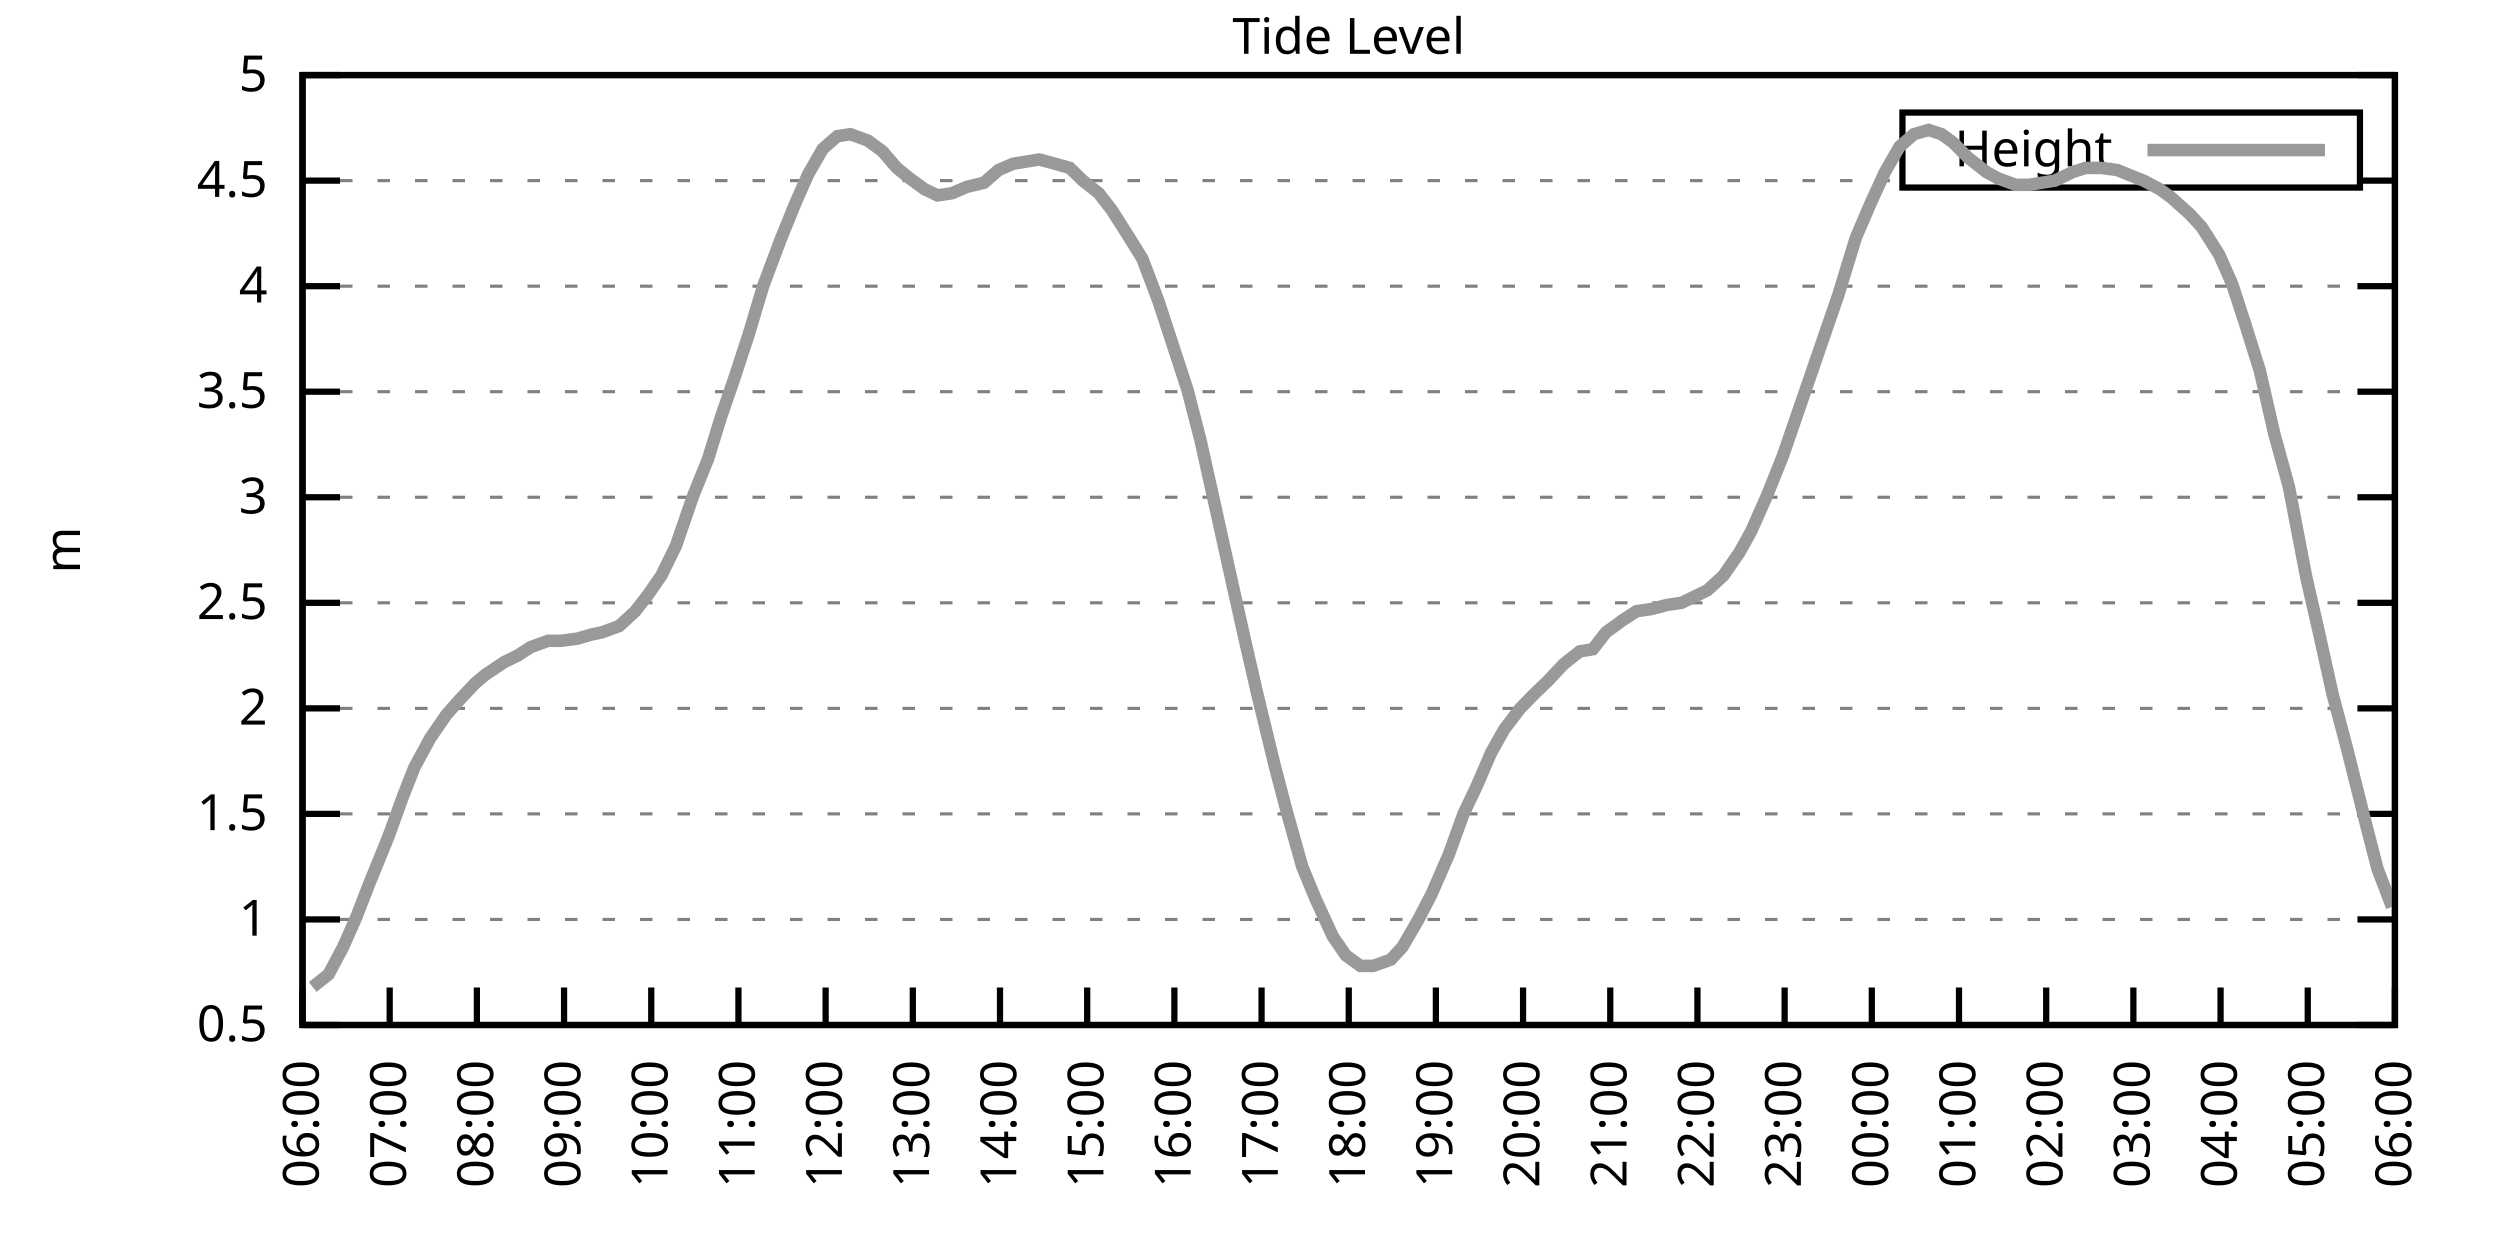
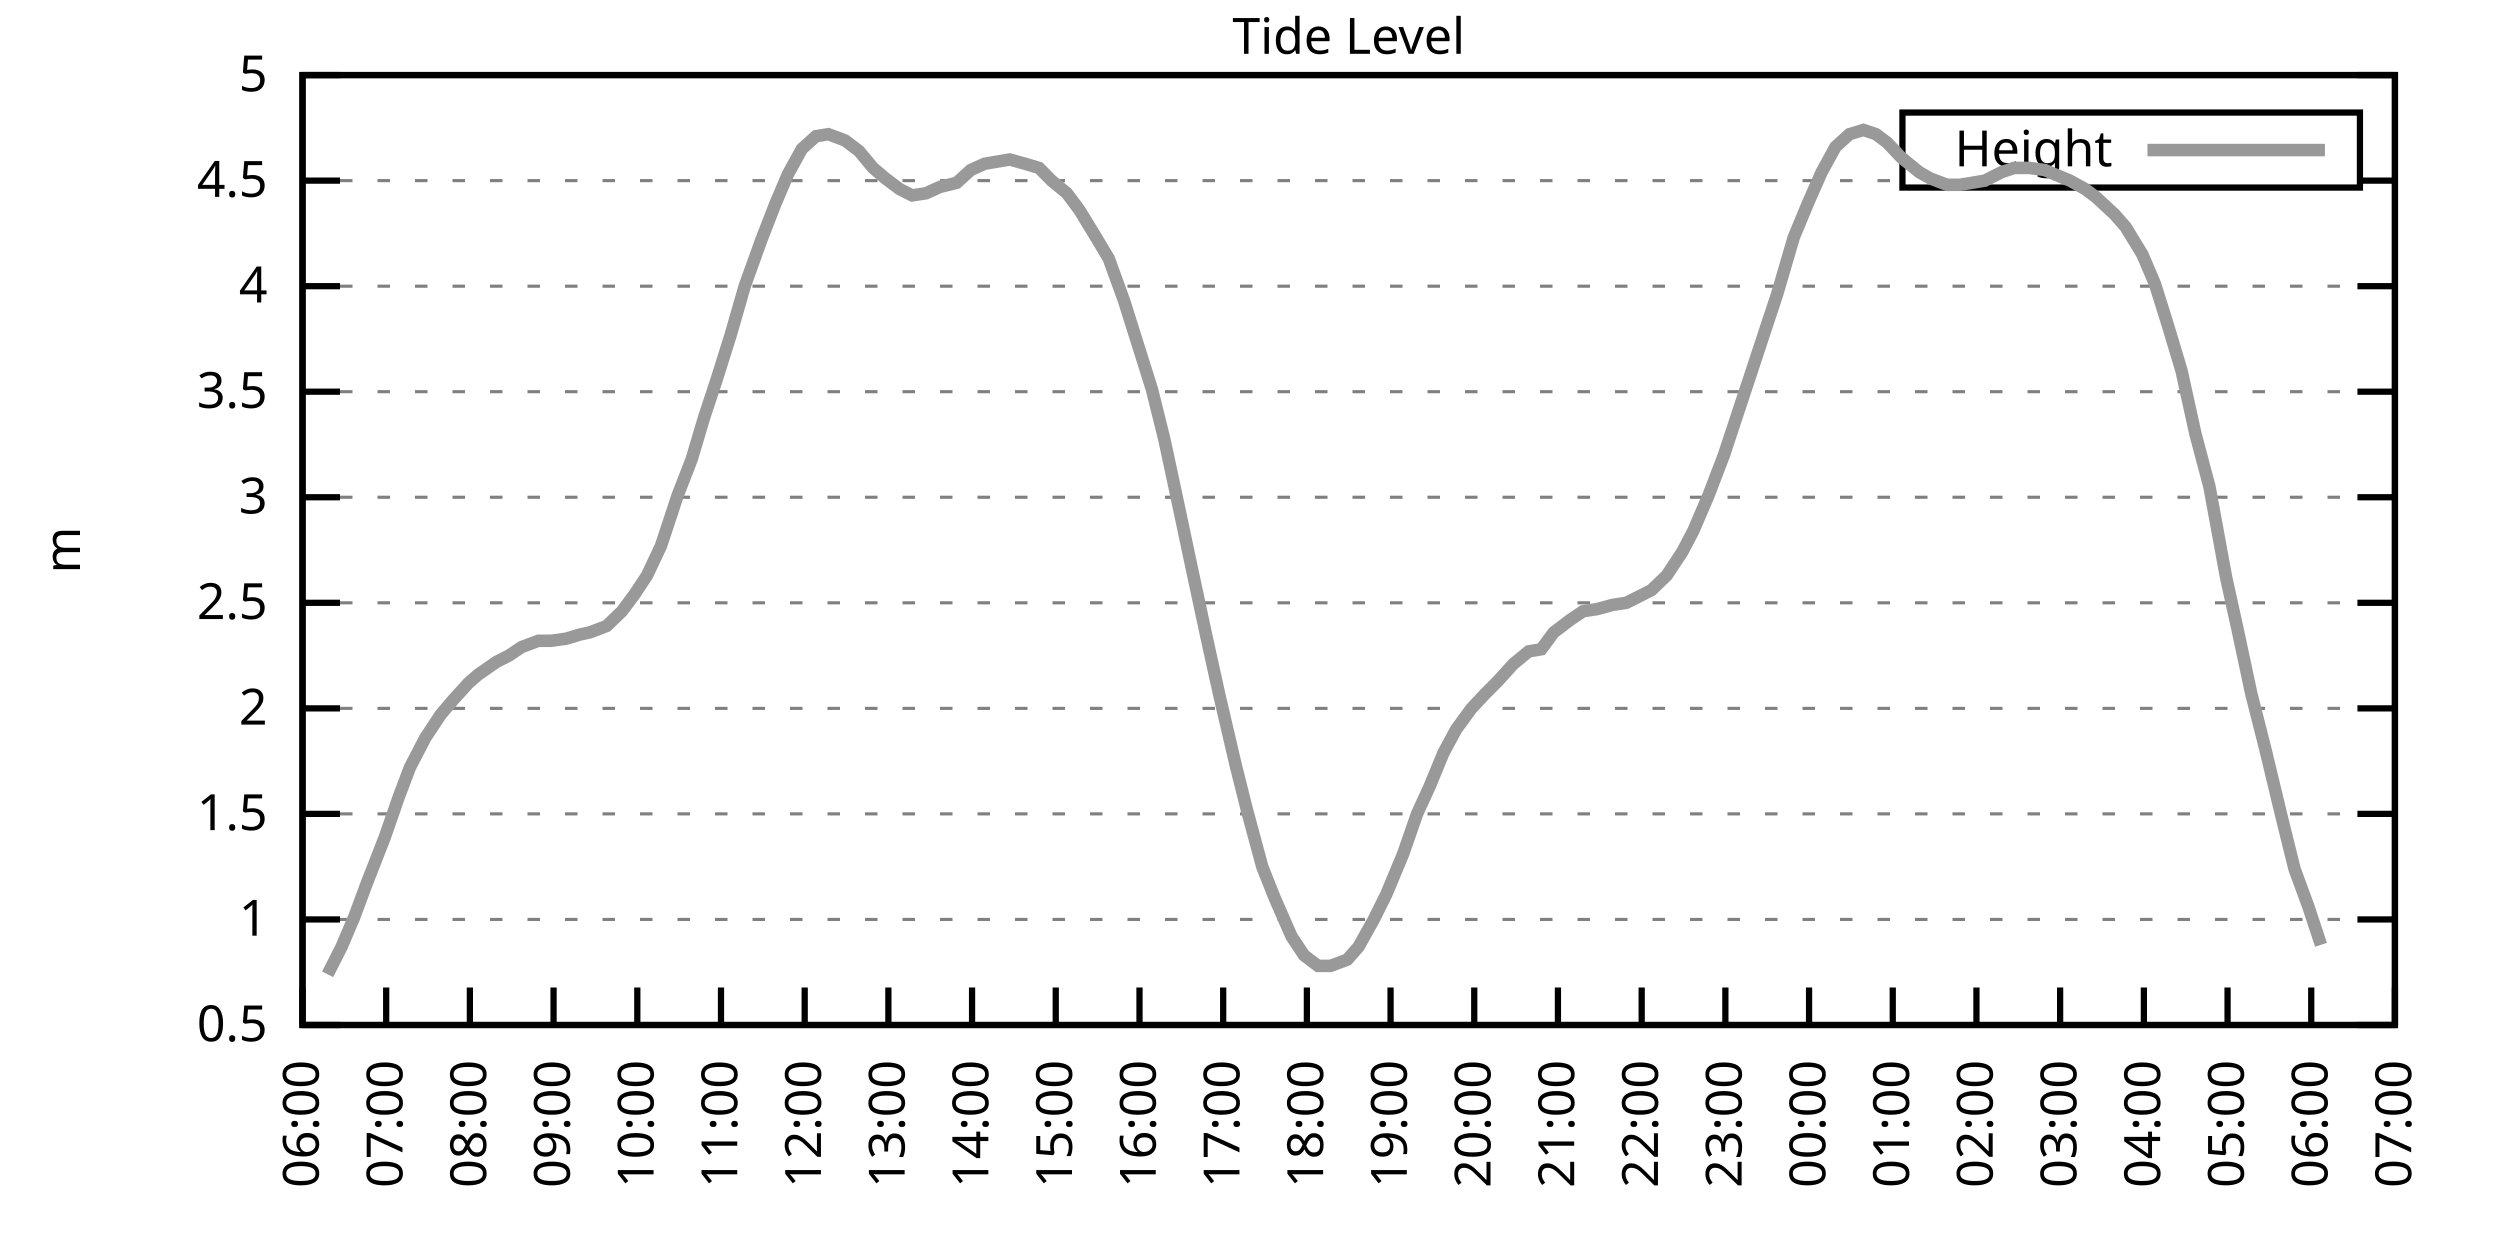
<svg xmlns="http://www.w3.org/2000/svg" xmlns:xlink="http://www.w3.org/1999/xlink" width="400" height="200" viewBox="0 0 400 200">
  <g id="gnuplot_canvas">
    <rect x="0" y="0" width="400" height="200" fill="none" />
    <defs>
      <circle id="gpDot" r="0.5" stroke-width="0.5" stroke="currentColor" />
      <path id="gpPt0" stroke-width="0.333" stroke="currentColor" d="M-1,0 h2 M0,-1 v2" />
      <path id="gpPt1" stroke-width="0.333" stroke="currentColor" d="M-1,-1 L1,1 M1,-1 L-1,1" />
      <path id="gpPt2" stroke-width="0.333" stroke="currentColor" d="M-1,0 L1,0 M0,-1 L0,1 M-1,-1 L1,1 M-1,1 L1,-1" />
      <rect id="gpPt3" stroke-width="0.333" stroke="currentColor" x="-1" y="-1" width="2" height="2" />
      <rect id="gpPt4" stroke-width="0.333" stroke="currentColor" fill="currentColor" x="-1" y="-1" width="2" height="2" />
      <circle id="gpPt5" stroke-width="0.333" stroke="currentColor" cx="0" cy="0" r="1" />
      <use xlink:href="#gpPt5" id="gpPt6" fill="currentColor" stroke="none" />
      <path id="gpPt7" stroke-width="0.333" stroke="currentColor" d="M0,-1.33 L-1.33,0.67 L1.33,0.67 z" />
      <use xlink:href="#gpPt7" id="gpPt8" fill="currentColor" stroke="none" />
      <use xlink:href="#gpPt7" id="gpPt9" stroke="currentColor" transform="rotate(180)" />
      <use xlink:href="#gpPt9" id="gpPt10" fill="currentColor" stroke="none" />
      <use xlink:href="#gpPt3" id="gpPt11" stroke="currentColor" transform="rotate(45)" />
      <use xlink:href="#gpPt11" id="gpPt12" fill="currentColor" stroke="none" />
      <path id="gpPt13" stroke-width="0.333" stroke="currentColor" d="M0,1.330 L1.265,0.411 L0.782,-1.067 L-0.782,-1.076 L-1.265,0.411 z" />
      <use xlink:href="#gpPt13" id="gpPt14" fill="currentColor" stroke="none" />
      <filter id="textbox" filterUnits="objectBoundingBox" x="0" y="0" height="1" width="1">
        <feFlood flood-color="white" flood-opacity="1" result="bgnd" />
        <feComposite in="SourceGraphic" in2="bgnd" operator="atop" />
      </filter>
      <filter id="greybox" filterUnits="objectBoundingBox" x="0" y="0" height="1" width="1">
        <feFlood flood-color="lightgrey" flood-opacity="1" result="grey" />
        <feComposite in="SourceGraphic" in2="grey" operator="atop" />
      </filter>
    </defs>
    <g fill="none" color="white" stroke="currentColor" stroke-width="1.00" stroke-linecap="butt" stroke-linejoin="miter">
</g>
    <g fill="none" color="black" stroke="currentColor" stroke-width="1.00" stroke-linecap="butt" stroke-linejoin="miter">
      <g stroke="none" shape-rendering="crispEdges">
        <polygon fill="rgb(255, 255, 255)" points="48.40,164.00 383.18,164.00 383.18,12.02 48.40,12.02 " />
      </g>
    </g>
    <g fill="none" color="black" stroke="currentColor" stroke-width="1.00" stroke-linecap="butt" stroke-linejoin="miter">
</g>
    <g fill="none" color="black" stroke="black" stroke-width="0.50" stroke-linecap="butt" stroke-linejoin="miter">
</g>
    <g fill="none" color="gray" stroke="currentColor" stroke-width="0.50" stroke-linecap="butt" stroke-linejoin="miter">
      <path stroke="gray" stroke-dasharray="2,4" class="gridline" d="M48.40,164.00 L383.19,164.00  " />
    </g>
    <g fill="none" color="gray" stroke="gray" stroke-width="1.00" stroke-linecap="butt" stroke-linejoin="miter">
</g>
    <g fill="none" color="black" stroke="currentColor" stroke-width="1.00" stroke-linecap="butt" stroke-linejoin="miter">
      <path stroke="black" d="M48.40,164.00 L54.40,164.00 M383.19,164.00 L377.19,164.00  " />
      <g transform="translate(42.80,166.60)" stroke="none" fill="black" font-family="Sans" font-size="8.00" text-anchor="end">
        <text>
          <tspan font-family="Sans"> 0.5</tspan>
        </text>
      </g>
    </g>
    <g fill="none" color="black" stroke="currentColor" stroke-width="1.00" stroke-linecap="butt" stroke-linejoin="miter">
</g>
    <g fill="none" color="black" stroke="black" stroke-width="0.50" stroke-linecap="butt" stroke-linejoin="miter">
</g>
    <g fill="none" color="gray" stroke="currentColor" stroke-width="0.50" stroke-linecap="butt" stroke-linejoin="miter">
      <path stroke="gray" stroke-dasharray="2,4" class="gridline" d="M48.40,147.11 L383.19,147.11  " />
    </g>
    <g fill="none" color="gray" stroke="gray" stroke-width="1.00" stroke-linecap="butt" stroke-linejoin="miter">
</g>
    <g fill="none" color="black" stroke="currentColor" stroke-width="1.00" stroke-linecap="butt" stroke-linejoin="miter">
      <path stroke="black" d="M48.40,147.11 L54.40,147.11 M383.19,147.11 L377.19,147.11  " />
      <g transform="translate(42.80,149.71)" stroke="none" fill="black" font-family="Sans" font-size="8.00" text-anchor="end">
        <text>
          <tspan font-family="Sans"> 1</tspan>
        </text>
      </g>
    </g>
    <g fill="none" color="black" stroke="currentColor" stroke-width="1.00" stroke-linecap="butt" stroke-linejoin="miter">
</g>
    <g fill="none" color="black" stroke="black" stroke-width="0.50" stroke-linecap="butt" stroke-linejoin="miter">
</g>
    <g fill="none" color="gray" stroke="currentColor" stroke-width="0.50" stroke-linecap="butt" stroke-linejoin="miter">
      <path stroke="gray" stroke-dasharray="2,4" class="gridline" d="M48.40,130.22 L383.19,130.22  " />
    </g>
    <g fill="none" color="gray" stroke="gray" stroke-width="1.00" stroke-linecap="butt" stroke-linejoin="miter">
</g>
    <g fill="none" color="black" stroke="currentColor" stroke-width="1.00" stroke-linecap="butt" stroke-linejoin="miter">
      <path stroke="black" d="M48.40,130.22 L54.40,130.22 M383.19,130.22 L377.19,130.22  " />
      <g transform="translate(42.80,132.82)" stroke="none" fill="black" font-family="Sans" font-size="8.00" text-anchor="end">
        <text>
          <tspan font-family="Sans"> 1.5</tspan>
        </text>
      </g>
    </g>
    <g fill="none" color="black" stroke="currentColor" stroke-width="1.00" stroke-linecap="butt" stroke-linejoin="miter">
</g>
    <g fill="none" color="black" stroke="black" stroke-width="0.50" stroke-linecap="butt" stroke-linejoin="miter">
</g>
    <g fill="none" color="gray" stroke="currentColor" stroke-width="0.50" stroke-linecap="butt" stroke-linejoin="miter">
      <path stroke="gray" stroke-dasharray="2,4" class="gridline" d="M48.40,113.34 L383.19,113.34  " />
    </g>
    <g fill="none" color="gray" stroke="gray" stroke-width="1.00" stroke-linecap="butt" stroke-linejoin="miter">
</g>
    <g fill="none" color="black" stroke="currentColor" stroke-width="1.00" stroke-linecap="butt" stroke-linejoin="miter">
      <path stroke="black" d="M48.40,113.34 L54.40,113.34 M383.19,113.34 L377.19,113.34  " />
      <g transform="translate(42.80,115.94)" stroke="none" fill="black" font-family="Sans" font-size="8.00" text-anchor="end">
        <text>
          <tspan font-family="Sans"> 2</tspan>
        </text>
      </g>
    </g>
    <g fill="none" color="black" stroke="currentColor" stroke-width="1.00" stroke-linecap="butt" stroke-linejoin="miter">
</g>
    <g fill="none" color="black" stroke="black" stroke-width="0.50" stroke-linecap="butt" stroke-linejoin="miter">
</g>
    <g fill="none" color="gray" stroke="currentColor" stroke-width="0.50" stroke-linecap="butt" stroke-linejoin="miter">
      <path stroke="gray" stroke-dasharray="2,4" class="gridline" d="M48.40,96.45 L383.19,96.45  " />
    </g>
    <g fill="none" color="gray" stroke="gray" stroke-width="1.00" stroke-linecap="butt" stroke-linejoin="miter">
</g>
    <g fill="none" color="black" stroke="currentColor" stroke-width="1.00" stroke-linecap="butt" stroke-linejoin="miter">
      <path stroke="black" d="M48.40,96.45 L54.40,96.45 M383.19,96.45 L377.19,96.45  " />
      <g transform="translate(42.80,99.05)" stroke="none" fill="black" font-family="Sans" font-size="8.00" text-anchor="end">
        <text>
          <tspan font-family="Sans"> 2.5</tspan>
        </text>
      </g>
    </g>
    <g fill="none" color="black" stroke="currentColor" stroke-width="1.00" stroke-linecap="butt" stroke-linejoin="miter">
</g>
    <g fill="none" color="black" stroke="black" stroke-width="0.50" stroke-linecap="butt" stroke-linejoin="miter">
</g>
    <g fill="none" color="gray" stroke="currentColor" stroke-width="0.50" stroke-linecap="butt" stroke-linejoin="miter">
      <path stroke="gray" stroke-dasharray="2,4" class="gridline" d="M48.40,79.56 L383.19,79.56  " />
    </g>
    <g fill="none" color="gray" stroke="gray" stroke-width="1.00" stroke-linecap="butt" stroke-linejoin="miter">
</g>
    <g fill="none" color="black" stroke="currentColor" stroke-width="1.00" stroke-linecap="butt" stroke-linejoin="miter">
      <path stroke="black" d="M48.40,79.56 L54.40,79.56 M383.19,79.56 L377.19,79.56  " />
      <g transform="translate(42.80,82.16)" stroke="none" fill="black" font-family="Sans" font-size="8.00" text-anchor="end">
        <text>
          <tspan font-family="Sans"> 3</tspan>
        </text>
      </g>
    </g>
    <g fill="none" color="black" stroke="currentColor" stroke-width="1.00" stroke-linecap="butt" stroke-linejoin="miter">
</g>
    <g fill="none" color="black" stroke="black" stroke-width="0.50" stroke-linecap="butt" stroke-linejoin="miter">
</g>
    <g fill="none" color="gray" stroke="currentColor" stroke-width="0.50" stroke-linecap="butt" stroke-linejoin="miter">
      <path stroke="gray" stroke-dasharray="2,4" class="gridline" d="M48.40,62.67 L383.19,62.67  " />
    </g>
    <g fill="none" color="gray" stroke="gray" stroke-width="1.00" stroke-linecap="butt" stroke-linejoin="miter">
</g>
    <g fill="none" color="black" stroke="currentColor" stroke-width="1.00" stroke-linecap="butt" stroke-linejoin="miter">
      <path stroke="black" d="M48.40,62.67 L54.40,62.67 M383.19,62.67 L377.19,62.67  " />
      <g transform="translate(42.80,65.27)" stroke="none" fill="black" font-family="Sans" font-size="8.00" text-anchor="end">
        <text>
          <tspan font-family="Sans"> 3.5</tspan>
        </text>
      </g>
    </g>
    <g fill="none" color="black" stroke="currentColor" stroke-width="1.00" stroke-linecap="butt" stroke-linejoin="miter">
</g>
    <g fill="none" color="black" stroke="black" stroke-width="0.50" stroke-linecap="butt" stroke-linejoin="miter">
</g>
    <g fill="none" color="gray" stroke="currentColor" stroke-width="0.50" stroke-linecap="butt" stroke-linejoin="miter">
      <path stroke="gray" stroke-dasharray="2,4" class="gridline" d="M48.40,45.79 L383.19,45.79  " />
    </g>
    <g fill="none" color="gray" stroke="gray" stroke-width="1.00" stroke-linecap="butt" stroke-linejoin="miter">
</g>
    <g fill="none" color="black" stroke="currentColor" stroke-width="1.00" stroke-linecap="butt" stroke-linejoin="miter">
      <path stroke="black" d="M48.40,45.79 L54.40,45.79 M383.19,45.79 L377.19,45.79  " />
      <g transform="translate(42.80,48.39)" stroke="none" fill="black" font-family="Sans" font-size="8.00" text-anchor="end">
        <text>
          <tspan font-family="Sans"> 4</tspan>
        </text>
      </g>
    </g>
    <g fill="none" color="black" stroke="currentColor" stroke-width="1.00" stroke-linecap="butt" stroke-linejoin="miter">
</g>
    <g fill="none" color="black" stroke="black" stroke-width="0.50" stroke-linecap="butt" stroke-linejoin="miter">
</g>
    <g fill="none" color="gray" stroke="currentColor" stroke-width="0.50" stroke-linecap="butt" stroke-linejoin="miter">
      <path stroke="gray" stroke-dasharray="2,4" class="gridline" d="M48.40,28.90 L304.39,28.90 M377.59,28.90 L383.19,28.90  " />
    </g>
    <g fill="none" color="gray" stroke="gray" stroke-width="1.00" stroke-linecap="butt" stroke-linejoin="miter">
</g>
    <g fill="none" color="black" stroke="currentColor" stroke-width="1.00" stroke-linecap="butt" stroke-linejoin="miter">
      <path stroke="black" d="M48.40,28.90 L54.40,28.90 M383.19,28.90 L377.19,28.90  " />
      <g transform="translate(42.80,31.50)" stroke="none" fill="black" font-family="Sans" font-size="8.00" text-anchor="end">
        <text>
          <tspan font-family="Sans"> 4.5</tspan>
        </text>
      </g>
    </g>
    <g fill="none" color="black" stroke="currentColor" stroke-width="1.00" stroke-linecap="butt" stroke-linejoin="miter">
</g>
    <g fill="none" color="black" stroke="black" stroke-width="0.50" stroke-linecap="butt" stroke-linejoin="miter">
</g>
    <g fill="none" color="gray" stroke="currentColor" stroke-width="0.50" stroke-linecap="butt" stroke-linejoin="miter">
      <path stroke="gray" stroke-dasharray="2,4" class="gridline" d="M48.40,12.01 L383.19,12.01  " />
    </g>
    <g fill="none" color="gray" stroke="gray" stroke-width="1.00" stroke-linecap="butt" stroke-linejoin="miter">
</g>
    <g fill="none" color="black" stroke="currentColor" stroke-width="1.00" stroke-linecap="butt" stroke-linejoin="miter">
      <path stroke="black" d="M48.40,12.01 L54.40,12.01 M383.19,12.01 L377.19,12.01  " />
      <g transform="translate(42.80,14.61)" stroke="none" fill="black" font-family="Sans" font-size="8.00" text-anchor="end">
        <text>
          <tspan font-family="Sans"> 5</tspan>
        </text>
      </g>
    </g>
    <g fill="none" color="black" stroke="currentColor" stroke-width="1.00" stroke-linecap="butt" stroke-linejoin="miter">
      <path stroke="black" d="M48.40,164.00 L48.40,158.00  " />
      <g transform="translate(51.00,169.60) rotate(270.00)" stroke="none" fill="black" font-family="Sans" font-size="8.00" text-anchor="end">
        <text>
          <tspan font-family="Sans">06:00</tspan>
        </text>
      </g>
    </g>
    <g fill="none" color="black" stroke="currentColor" stroke-width="1.00" stroke-linecap="butt" stroke-linejoin="miter">
-       <path stroke="black" d="M62.35,164.00 L62.35,158.00  " />
-       <g transform="translate(64.95,169.60) rotate(270.00)" stroke="none" fill="black" font-family="Sans" font-size="8.00" text-anchor="end">
+       <path stroke="black" d="M61.79,164.00 L61.79,158.00  " />
+       <g transform="translate(64.39,169.60) rotate(270.00)" stroke="none" fill="black" font-family="Sans" font-size="8.00" text-anchor="end">
        <text>
          <tspan font-family="Sans">07:00</tspan>
        </text>
      </g>
    </g>
    <g fill="none" color="black" stroke="currentColor" stroke-width="1.00" stroke-linecap="butt" stroke-linejoin="miter">
-       <path stroke="black" d="M76.30,164.00 L76.30,158.00  " />
-       <g transform="translate(78.90,169.60) rotate(270.00)" stroke="none" fill="black" font-family="Sans" font-size="8.00" text-anchor="end">
+       <path stroke="black" d="M75.18,164.00 L75.18,158.00  " />
+       <g transform="translate(77.78,169.60) rotate(270.00)" stroke="none" fill="black" font-family="Sans" font-size="8.00" text-anchor="end">
        <text>
          <tspan font-family="Sans">08:00</tspan>
        </text>
      </g>
    </g>
    <g fill="none" color="black" stroke="currentColor" stroke-width="1.00" stroke-linecap="butt" stroke-linejoin="miter">
-       <path stroke="black" d="M90.25,164.00 L90.25,158.00  " />
-       <g transform="translate(92.85,169.60) rotate(270.00)" stroke="none" fill="black" font-family="Sans" font-size="8.00" text-anchor="end">
+       <path stroke="black" d="M88.57,164.00 L88.57,158.00  " />
+       <g transform="translate(91.17,169.60) rotate(270.00)" stroke="none" fill="black" font-family="Sans" font-size="8.00" text-anchor="end">
        <text>
          <tspan font-family="Sans">09:00</tspan>
        </text>
      </g>
    </g>
    <g fill="none" color="black" stroke="currentColor" stroke-width="1.00" stroke-linecap="butt" stroke-linejoin="miter">
-       <path stroke="black" d="M104.20,164.00 L104.20,158.00  " />
-       <g transform="translate(106.80,169.60) rotate(270.00)" stroke="none" fill="black" font-family="Sans" font-size="8.00" text-anchor="end">
+       <path stroke="black" d="M101.97,164.00 L101.97,158.00  " />
+       <g transform="translate(104.57,169.60) rotate(270.00)" stroke="none" fill="black" font-family="Sans" font-size="8.00" text-anchor="end">
        <text>
          <tspan font-family="Sans">10:00</tspan>
        </text>
      </g>
    </g>
    <g fill="none" color="black" stroke="currentColor" stroke-width="1.00" stroke-linecap="butt" stroke-linejoin="miter">
-       <path stroke="black" d="M118.15,164.00 L118.15,158.00  " />
-       <g transform="translate(120.75,169.60) rotate(270.00)" stroke="none" fill="black" font-family="Sans" font-size="8.00" text-anchor="end">
+       <path stroke="black" d="M115.36,164.00 L115.36,158.00  " />
+       <g transform="translate(117.96,169.60) rotate(270.00)" stroke="none" fill="black" font-family="Sans" font-size="8.00" text-anchor="end">
        <text>
          <tspan font-family="Sans">11:00</tspan>
        </text>
      </g>
    </g>
    <g fill="none" color="black" stroke="currentColor" stroke-width="1.00" stroke-linecap="butt" stroke-linejoin="miter">
-       <path stroke="black" d="M132.10,164.00 L132.10,158.00  " />
-       <g transform="translate(134.70,169.60) rotate(270.00)" stroke="none" fill="black" font-family="Sans" font-size="8.00" text-anchor="end">
+       <path stroke="black" d="M128.75,164.00 L128.75,158.00  " />
+       <g transform="translate(131.35,169.60) rotate(270.00)" stroke="none" fill="black" font-family="Sans" font-size="8.00" text-anchor="end">
        <text>
          <tspan font-family="Sans">12:00</tspan>
        </text>
      </g>
    </g>
    <g fill="none" color="black" stroke="currentColor" stroke-width="1.00" stroke-linecap="butt" stroke-linejoin="miter">
-       <path stroke="black" d="M146.05,164.00 L146.05,158.00  " />
-       <g transform="translate(148.65,169.60) rotate(270.00)" stroke="none" fill="black" font-family="Sans" font-size="8.00" text-anchor="end">
+       <path stroke="black" d="M142.14,164.00 L142.14,158.00  " />
+       <g transform="translate(144.74,169.60) rotate(270.00)" stroke="none" fill="black" font-family="Sans" font-size="8.00" text-anchor="end">
        <text>
          <tspan font-family="Sans">13:00</tspan>
        </text>
      </g>
    </g>
    <g fill="none" color="black" stroke="currentColor" stroke-width="1.00" stroke-linecap="butt" stroke-linejoin="miter">
-       <path stroke="black" d="M160.00,164.00 L160.00,158.00  " />
-       <g transform="translate(162.60,169.60) rotate(270.00)" stroke="none" fill="black" font-family="Sans" font-size="8.00" text-anchor="end">
+       <path stroke="black" d="M155.53,164.00 L155.53,158.00  " />
+       <g transform="translate(158.13,169.60) rotate(270.00)" stroke="none" fill="black" font-family="Sans" font-size="8.00" text-anchor="end">
        <text>
          <tspan font-family="Sans">14:00</tspan>
        </text>
      </g>
    </g>
    <g fill="none" color="black" stroke="currentColor" stroke-width="1.00" stroke-linecap="butt" stroke-linejoin="miter">
-       <path stroke="black" d="M173.95,164.00 L173.95,158.00  " />
-       <g transform="translate(176.55,169.60) rotate(270.00)" stroke="none" fill="black" font-family="Sans" font-size="8.00" text-anchor="end">
+       <path stroke="black" d="M168.92,164.00 L168.92,158.00  " />
+       <g transform="translate(171.52,169.60) rotate(270.00)" stroke="none" fill="black" font-family="Sans" font-size="8.00" text-anchor="end">
        <text>
          <tspan font-family="Sans">15:00</tspan>
        </text>
      </g>
    </g>
    <g fill="none" color="black" stroke="currentColor" stroke-width="1.00" stroke-linecap="butt" stroke-linejoin="miter">
-       <path stroke="black" d="M187.90,164.00 L187.90,158.00  " />
-       <g transform="translate(190.50,169.60) rotate(270.00)" stroke="none" fill="black" font-family="Sans" font-size="8.00" text-anchor="end">
+       <path stroke="black" d="M182.32,164.00 L182.32,158.00  " />
+       <g transform="translate(184.92,169.60) rotate(270.00)" stroke="none" fill="black" font-family="Sans" font-size="8.00" text-anchor="end">
        <text>
          <tspan font-family="Sans">16:00</tspan>
        </text>
      </g>
    </g>
    <g fill="none" color="black" stroke="currentColor" stroke-width="1.00" stroke-linecap="butt" stroke-linejoin="miter">
-       <path stroke="black" d="M201.85,164.00 L201.85,158.00  " />
-       <g transform="translate(204.45,169.60) rotate(270.00)" stroke="none" fill="black" font-family="Sans" font-size="8.00" text-anchor="end">
+       <path stroke="black" d="M195.71,164.00 L195.71,158.00  " />
+       <g transform="translate(198.31,169.60) rotate(270.00)" stroke="none" fill="black" font-family="Sans" font-size="8.00" text-anchor="end">
        <text>
          <tspan font-family="Sans">17:00</tspan>
        </text>
      </g>
    </g>
    <g fill="none" color="black" stroke="currentColor" stroke-width="1.00" stroke-linecap="butt" stroke-linejoin="miter">
-       <path stroke="black" d="M215.80,164.00 L215.80,158.00  " />
-       <g transform="translate(218.40,169.60) rotate(270.00)" stroke="none" fill="black" font-family="Sans" font-size="8.00" text-anchor="end">
+       <path stroke="black" d="M209.10,164.00 L209.10,158.00  " />
+       <g transform="translate(211.70,169.60) rotate(270.00)" stroke="none" fill="black" font-family="Sans" font-size="8.00" text-anchor="end">
        <text>
          <tspan font-family="Sans">18:00</tspan>
        </text>
      </g>
    </g>
    <g fill="none" color="black" stroke="currentColor" stroke-width="1.00" stroke-linecap="butt" stroke-linejoin="miter">
-       <path stroke="black" d="M229.74,164.00 L229.74,158.00  " />
-       <g transform="translate(232.34,169.60) rotate(270.00)" stroke="none" fill="black" font-family="Sans" font-size="8.00" text-anchor="end">
+       <path stroke="black" d="M222.49,164.00 L222.49,158.00  " />
+       <g transform="translate(225.09,169.60) rotate(270.00)" stroke="none" fill="black" font-family="Sans" font-size="8.00" text-anchor="end">
        <text>
          <tspan font-family="Sans">19:00</tspan>
        </text>
      </g>
    </g>
    <g fill="none" color="black" stroke="currentColor" stroke-width="1.00" stroke-linecap="butt" stroke-linejoin="miter">
-       <path stroke="black" d="M243.69,164.00 L243.69,158.00  " />
-       <g transform="translate(246.29,169.60) rotate(270.00)" stroke="none" fill="black" font-family="Sans" font-size="8.00" text-anchor="end">
+       <path stroke="black" d="M235.88,164.00 L235.88,158.00  " />
+       <g transform="translate(238.48,169.60) rotate(270.00)" stroke="none" fill="black" font-family="Sans" font-size="8.00" text-anchor="end">
        <text>
          <tspan font-family="Sans">20:00</tspan>
        </text>
      </g>
    </g>
    <g fill="none" color="black" stroke="currentColor" stroke-width="1.00" stroke-linecap="butt" stroke-linejoin="miter">
-       <path stroke="black" d="M257.64,164.00 L257.64,158.00  " />
-       <g transform="translate(260.24,169.60) rotate(270.00)" stroke="none" fill="black" font-family="Sans" font-size="8.00" text-anchor="end">
+       <path stroke="black" d="M249.27,164.00 L249.27,158.00  " />
+       <g transform="translate(251.87,169.60) rotate(270.00)" stroke="none" fill="black" font-family="Sans" font-size="8.00" text-anchor="end">
        <text>
          <tspan font-family="Sans">21:00</tspan>
        </text>
      </g>
    </g>
    <g fill="none" color="black" stroke="currentColor" stroke-width="1.00" stroke-linecap="butt" stroke-linejoin="miter">
-       <path stroke="black" d="M271.59,164.00 L271.59,158.00  " />
-       <g transform="translate(274.19,169.60) rotate(270.00)" stroke="none" fill="black" font-family="Sans" font-size="8.00" text-anchor="end">
+       <path stroke="black" d="M262.67,164.00 L262.67,158.00  " />
+       <g transform="translate(265.27,169.60) rotate(270.00)" stroke="none" fill="black" font-family="Sans" font-size="8.00" text-anchor="end">
        <text>
          <tspan font-family="Sans">22:00</tspan>
        </text>
      </g>
    </g>
    <g fill="none" color="black" stroke="currentColor" stroke-width="1.00" stroke-linecap="butt" stroke-linejoin="miter">
-       <path stroke="black" d="M285.54,164.00 L285.54,158.00  " />
-       <g transform="translate(288.14,169.60) rotate(270.00)" stroke="none" fill="black" font-family="Sans" font-size="8.00" text-anchor="end">
+       <path stroke="black" d="M276.06,164.00 L276.06,158.00  " />
+       <g transform="translate(278.66,169.60) rotate(270.00)" stroke="none" fill="black" font-family="Sans" font-size="8.00" text-anchor="end">
        <text>
          <tspan font-family="Sans">23:00</tspan>
        </text>
      </g>
    </g>
    <g fill="none" color="black" stroke="currentColor" stroke-width="1.00" stroke-linecap="butt" stroke-linejoin="miter">
-       <path stroke="black" d="M299.49,164.00 L299.49,158.00  " />
-       <g transform="translate(302.09,169.60) rotate(270.00)" stroke="none" fill="black" font-family="Sans" font-size="8.00" text-anchor="end">
+       <path stroke="black" d="M289.45,164.00 L289.45,158.00  " />
+       <g transform="translate(292.05,169.60) rotate(270.00)" stroke="none" fill="black" font-family="Sans" font-size="8.00" text-anchor="end">
        <text>
          <tspan font-family="Sans">00:00</tspan>
        </text>
      </g>
    </g>
    <g fill="none" color="black" stroke="currentColor" stroke-width="1.00" stroke-linecap="butt" stroke-linejoin="miter">
-       <path stroke="black" d="M313.44,164.00 L313.44,158.00  " />
-       <g transform="translate(316.04,169.60) rotate(270.00)" stroke="none" fill="black" font-family="Sans" font-size="8.00" text-anchor="end">
+       <path stroke="black" d="M302.84,164.00 L302.84,158.00  " />
+       <g transform="translate(305.44,169.60) rotate(270.00)" stroke="none" fill="black" font-family="Sans" font-size="8.00" text-anchor="end">
        <text>
          <tspan font-family="Sans">01:00</tspan>
        </text>
      </g>
    </g>
    <g fill="none" color="black" stroke="currentColor" stroke-width="1.00" stroke-linecap="butt" stroke-linejoin="miter">
-       <path stroke="black" d="M327.39,164.00 L327.39,158.00  " />
-       <g transform="translate(329.99,169.60) rotate(270.00)" stroke="none" fill="black" font-family="Sans" font-size="8.00" text-anchor="end">
+       <path stroke="black" d="M316.23,164.00 L316.23,158.00  " />
+       <g transform="translate(318.83,169.60) rotate(270.00)" stroke="none" fill="black" font-family="Sans" font-size="8.00" text-anchor="end">
        <text>
          <tspan font-family="Sans">02:00</tspan>
        </text>
      </g>
    </g>
    <g fill="none" color="black" stroke="currentColor" stroke-width="1.00" stroke-linecap="butt" stroke-linejoin="miter">
-       <path stroke="black" d="M341.34,164.00 L341.34,158.00  " />
-       <g transform="translate(343.94,169.60) rotate(270.00)" stroke="none" fill="black" font-family="Sans" font-size="8.00" text-anchor="end">
+       <path stroke="black" d="M329.62,164.00 L329.62,158.00  " />
+       <g transform="translate(332.22,169.60) rotate(270.00)" stroke="none" fill="black" font-family="Sans" font-size="8.00" text-anchor="end">
        <text>
          <tspan font-family="Sans">03:00</tspan>
        </text>
      </g>
    </g>
    <g fill="none" color="black" stroke="currentColor" stroke-width="1.00" stroke-linecap="butt" stroke-linejoin="miter">
-       <path stroke="black" d="M355.29,164.00 L355.29,158.00  " />
-       <g transform="translate(357.89,169.60) rotate(270.00)" stroke="none" fill="black" font-family="Sans" font-size="8.00" text-anchor="end">
+       <path stroke="black" d="M343.02,164.00 L343.02,158.00  " />
+       <g transform="translate(345.62,169.60) rotate(270.00)" stroke="none" fill="black" font-family="Sans" font-size="8.00" text-anchor="end">
        <text>
          <tspan font-family="Sans">04:00</tspan>
        </text>
      </g>
    </g>
    <g fill="none" color="black" stroke="currentColor" stroke-width="1.00" stroke-linecap="butt" stroke-linejoin="miter">
-       <path stroke="black" d="M369.24,164.00 L369.24,158.00  " />
-       <g transform="translate(371.84,169.60) rotate(270.00)" stroke="none" fill="black" font-family="Sans" font-size="8.00" text-anchor="end">
+       <path stroke="black" d="M356.41,164.00 L356.41,158.00  " />
+       <g transform="translate(359.01,169.60) rotate(270.00)" stroke="none" fill="black" font-family="Sans" font-size="8.00" text-anchor="end">
        <text>
          <tspan font-family="Sans">05:00</tspan>
+         </text>
+       </g>
+     </g>
+     <g fill="none" color="black" stroke="currentColor" stroke-width="1.00" stroke-linecap="butt" stroke-linejoin="miter">
+       <path stroke="black" d="M369.80,164.00 L369.80,158.00  " />
+       <g transform="translate(372.40,169.60) rotate(270.00)" stroke="none" fill="black" font-family="Sans" font-size="8.00" text-anchor="end">
+         <text>
+           <tspan font-family="Sans">06:00</tspan>
        </text>
      </g>
    </g>
    <g fill="none" color="black" stroke="currentColor" stroke-width="1.00" stroke-linecap="butt" stroke-linejoin="miter">
      <path stroke="black" d="M383.19,164.00 L383.19,158.00  " />
      <g transform="translate(385.79,169.60) rotate(270.00)" stroke="none" fill="black" font-family="Sans" font-size="8.00" text-anchor="end">
        <text>
-           <tspan font-family="Sans">06:00</tspan>
+           <tspan font-family="Sans">07:00</tspan>
        </text>
      </g>
    </g>
    <g fill="none" color="black" stroke="currentColor" stroke-width="1.00" stroke-linecap="butt" stroke-linejoin="miter">
</g>
    <g fill="none" color="black" stroke="currentColor" stroke-width="1.00" stroke-linecap="butt" stroke-linejoin="miter">
      <path stroke="black" d="M48.40,12.01 L48.40,164.00 L383.19,164.00 L383.19,12.01 L48.40,12.01 Z  " />
    </g>
    <g fill="none" color="black" stroke="currentColor" stroke-width="1.00" stroke-linecap="butt" stroke-linejoin="miter">
</g>
    <g fill="none" color="black" stroke="currentColor" stroke-width="1.00" stroke-linecap="butt" stroke-linejoin="miter">
      <path stroke="black" d="M304.39,30.01 L304.39,18.01 L377.59,18.01 L377.59,30.01 L304.39,30.01 Z  " />
    </g>
    <g id="Tide_level_plot_1">
      <g fill="none" color="white" stroke="black" stroke-width="2.00" stroke-linecap="butt" stroke-linejoin="miter">
</g>
      <g fill="none" color="black" stroke="currentColor" stroke-width="2.00" stroke-linecap="butt" stroke-linejoin="miter">
        <g transform="translate(337.99,26.61)" stroke="none" fill="black" font-family="Sans" font-size="8.00" text-anchor="end">
          <text>
            <tspan font-family="Sans">Height</tspan>
          </text>
        </g>
      </g>
      <g fill="none" color="black" stroke="currentColor" stroke-width="2.00" stroke-linecap="butt" stroke-linejoin="miter">
-         <path stroke="rgb(153, 153, 153)" d="M343.59,24.01 L371.99,24.01 M50.03,157.92 L52.58,155.89 L54.91,151.50 L57.00,146.77 L59.09,141.37 L62.12,133.94   L64.44,127.52 L66.30,122.79 L68.86,118.07 L71.42,114.35 L73.51,111.99 L76.07,109.28 L77.69,107.93 L80.72,105.91   L82.81,104.89 L84.90,103.54 L87.69,102.53 L89.78,102.53 L92.34,102.19 L94.67,101.52 L96.29,101.18 L99.08,100.16   L101.64,97.80 L103.73,95.10 L105.83,92.06 L108.15,87.33 L110.94,79.22 L113.27,73.48 L115.36,66.73 L117.45,60.65   L119.78,53.55 L122.10,45.79 L124.89,38.35 L127.22,32.61 L129.31,27.88 L131.63,23.83 L133.96,21.80 L136.05,21.47   L138.84,22.48 L141.16,24.17 L143.49,26.87 L145.58,28.56 L147.91,30.25 L150.00,31.26 L152.32,30.92 L154.65,29.91   L157.44,29.24 L159.76,27.21 L162.09,26.20 L164.18,25.86 L166.27,25.52 L168.83,26.20 L171.16,26.87 L173.25,28.90   L175.81,30.92 L177.90,33.63 L180.69,38.02 L182.78,41.39 L185.34,48.15 L187.66,55.24 L189.99,62.34 L192.08,70.44   L194.41,80.91 L196.50,90.37 L199.06,101.85 L201.15,110.97 L203.94,122.46 L205.80,129.55 L208.36,138.67 L210.45,143.73   L213.24,149.81 L215.33,152.85 L217.65,154.54 L219.75,154.54 L222.54,153.53 L224.40,151.50 L226.95,147.11 L229.05,143.06   L231.84,136.64 L234.16,130.22 L236.25,125.83 L238.58,120.43 L240.67,116.71 L243.23,113.34 L245.55,110.97 L247.65,108.95   L250.20,106.24 L252.76,104.22 L254.85,103.88 L256.95,101.18 L259.74,99.15 L261.83,97.80 L264.15,97.46 L266.71,96.79   L269.04,96.45 L271.13,95.44 L273.22,94.42 L275.78,92.06 L278.34,88.34 L280.20,84.97 L282.75,79.22 L285.31,72.81   L287.40,66.73 L289.96,59.30 L292.29,52.54 L294.15,47.14 L296.94,38.02 L299.26,32.61 L301.58,27.55 L303.91,23.49   L306.23,21.47 L308.56,20.79 L310.65,21.47 L312.51,22.82 L314.84,25.18 L317.86,27.55 L319.72,28.56 L322.51,29.57   L324.60,29.57 L326.69,29.24 L328.79,28.90 L331.58,27.55 L333.67,26.87 L336.23,26.87 L338.78,27.21 L340.41,27.88   L342.97,28.90 L345.53,30.25 L347.39,31.60 L350.41,34.30 L352.27,36.33 L355.06,40.72 L357.15,45.45 L359.24,51.87   L361.57,59.30 L363.89,69.43 L366.22,77.87 L369.01,92.40 L370.87,100.50 L373.19,110.97 L375.52,119.75 L378.31,130.90   L380.40,139.01 L382.73,145.09  " />
+         <path stroke="rgb(153, 153, 153)" d="M343.59,24.01 L371.99,24.01 M52.42,155.89 L54.65,151.50 L56.66,146.77 L58.67,141.37 L61.57,133.94 L63.80,127.52   L65.59,122.79 L68.04,118.07 L70.50,114.35 L72.50,111.99 L74.96,109.28 L76.52,107.93 L79.42,105.91 L81.43,104.89   L83.44,103.54 L86.12,102.53 L88.13,102.53 L90.58,102.19 L92.82,101.52 L94.38,101.18 L97.06,100.16 L99.51,97.80   L101.52,95.10 L103.53,92.06 L105.76,87.33 L108.44,79.22 L110.67,73.48 L112.68,66.73 L114.69,60.65 L116.92,53.55   L119.15,45.79 L121.83,38.35 L124.06,32.61 L126.07,27.88 L128.30,23.83 L130.54,21.80 L132.54,21.47 L135.22,22.48   L137.45,24.17 L139.69,26.87 L141.69,28.56 L143.93,30.25 L145.94,31.26 L148.17,30.92 L150.40,29.91 L153.08,29.24   L155.31,27.21 L157.54,26.20 L159.55,25.86 L161.56,25.52 L164.01,26.20 L166.25,26.87 L168.25,28.90 L170.71,30.92   L172.72,33.63 L175.40,38.02 L177.41,41.39 L179.86,48.15 L182.09,55.24 L184.32,62.34 L186.33,70.44 L188.57,80.91   L190.57,90.37 L193.03,101.85 L195.04,110.97 L197.72,122.46 L199.50,129.55 L201.96,138.67 L203.97,143.73 L206.64,149.81   L208.65,152.85 L210.88,154.54 L212.89,154.54 L215.57,153.53 L217.36,151.50 L219.81,147.11 L221.82,143.06 L224.50,136.64   L226.73,130.22 L228.74,125.83 L230.97,120.43 L232.98,116.71 L235.44,113.34 L237.67,110.97 L239.68,108.95 L242.13,106.24   L244.59,104.22 L246.60,103.88 L248.60,101.18 L251.28,99.15 L253.29,97.80 L255.52,97.46 L257.98,96.79 L260.21,96.45   L262.22,95.44 L264.23,94.42 L266.68,92.06 L269.14,88.34 L270.92,84.97 L273.38,79.22 L275.83,72.81 L277.84,66.73   L280.30,59.30 L282.53,52.54 L284.32,47.14 L286.99,38.02 L289.23,32.61 L291.46,27.55 L293.69,23.49 L295.92,21.47   L298.15,20.79 L300.16,21.47 L301.95,22.82 L304.18,25.18 L307.08,27.55 L308.87,28.56 L311.54,29.57 L313.55,29.57   L315.56,29.24 L317.57,28.90 L320.25,27.55 L322.26,26.87 L324.71,26.87 L327.17,27.21 L328.73,27.88 L331.19,28.90   L333.64,30.25 L335.43,31.60 L338.33,34.30 L340.11,36.33 L342.79,40.72 L344.80,45.45 L346.81,51.87 L349.04,59.30   L351.27,69.43 L353.51,77.87 L356.18,92.40 L357.97,100.50 L360.20,110.97 L362.43,119.75 L365.11,130.90 L367.12,139.01   L369.35,145.09 L371.36,151.17  " />
      </g>
    </g>
    <g fill="none" color="black" stroke="currentColor" stroke-width="2.00" stroke-linecap="butt" stroke-linejoin="miter">
</g>
    <g fill="none" color="black" stroke="black" stroke-width="1.00" stroke-linecap="butt" stroke-linejoin="miter">
</g>
    <g fill="none" color="black" stroke="currentColor" stroke-width="1.00" stroke-linecap="butt" stroke-linejoin="miter">
      <path stroke="black" d="M48.40,12.01 L48.40,164.00 L383.19,164.00 L383.19,12.01 L48.40,12.01 Z  " />
      <g transform="translate(12.80,88.01) rotate(270.00)" stroke="none" fill="black" font-family="Sans" font-size="8.00" text-anchor="middle">
        <text>
          <tspan font-family="Sans">m</tspan>
        </text>
      </g>
    </g>
    <g fill="none" color="black" stroke="currentColor" stroke-width="1.00" stroke-linecap="butt" stroke-linejoin="miter">
</g>
    <g fill="none" color="black" stroke="currentColor" stroke-width="1.00" stroke-linecap="butt" stroke-linejoin="miter">
      <g transform="translate(215.79,8.61)" stroke="none" fill="black" font-family="Sans" font-size="8.00" text-anchor="middle">
        <text>
          <tspan font-family="Sans">Tide Level</tspan>
        </text>
      </g>
    </g>
    <g fill="none" color="black" stroke="currentColor" stroke-width="1.00" stroke-linecap="butt" stroke-linejoin="miter">
</g>
  </g>
</svg>
